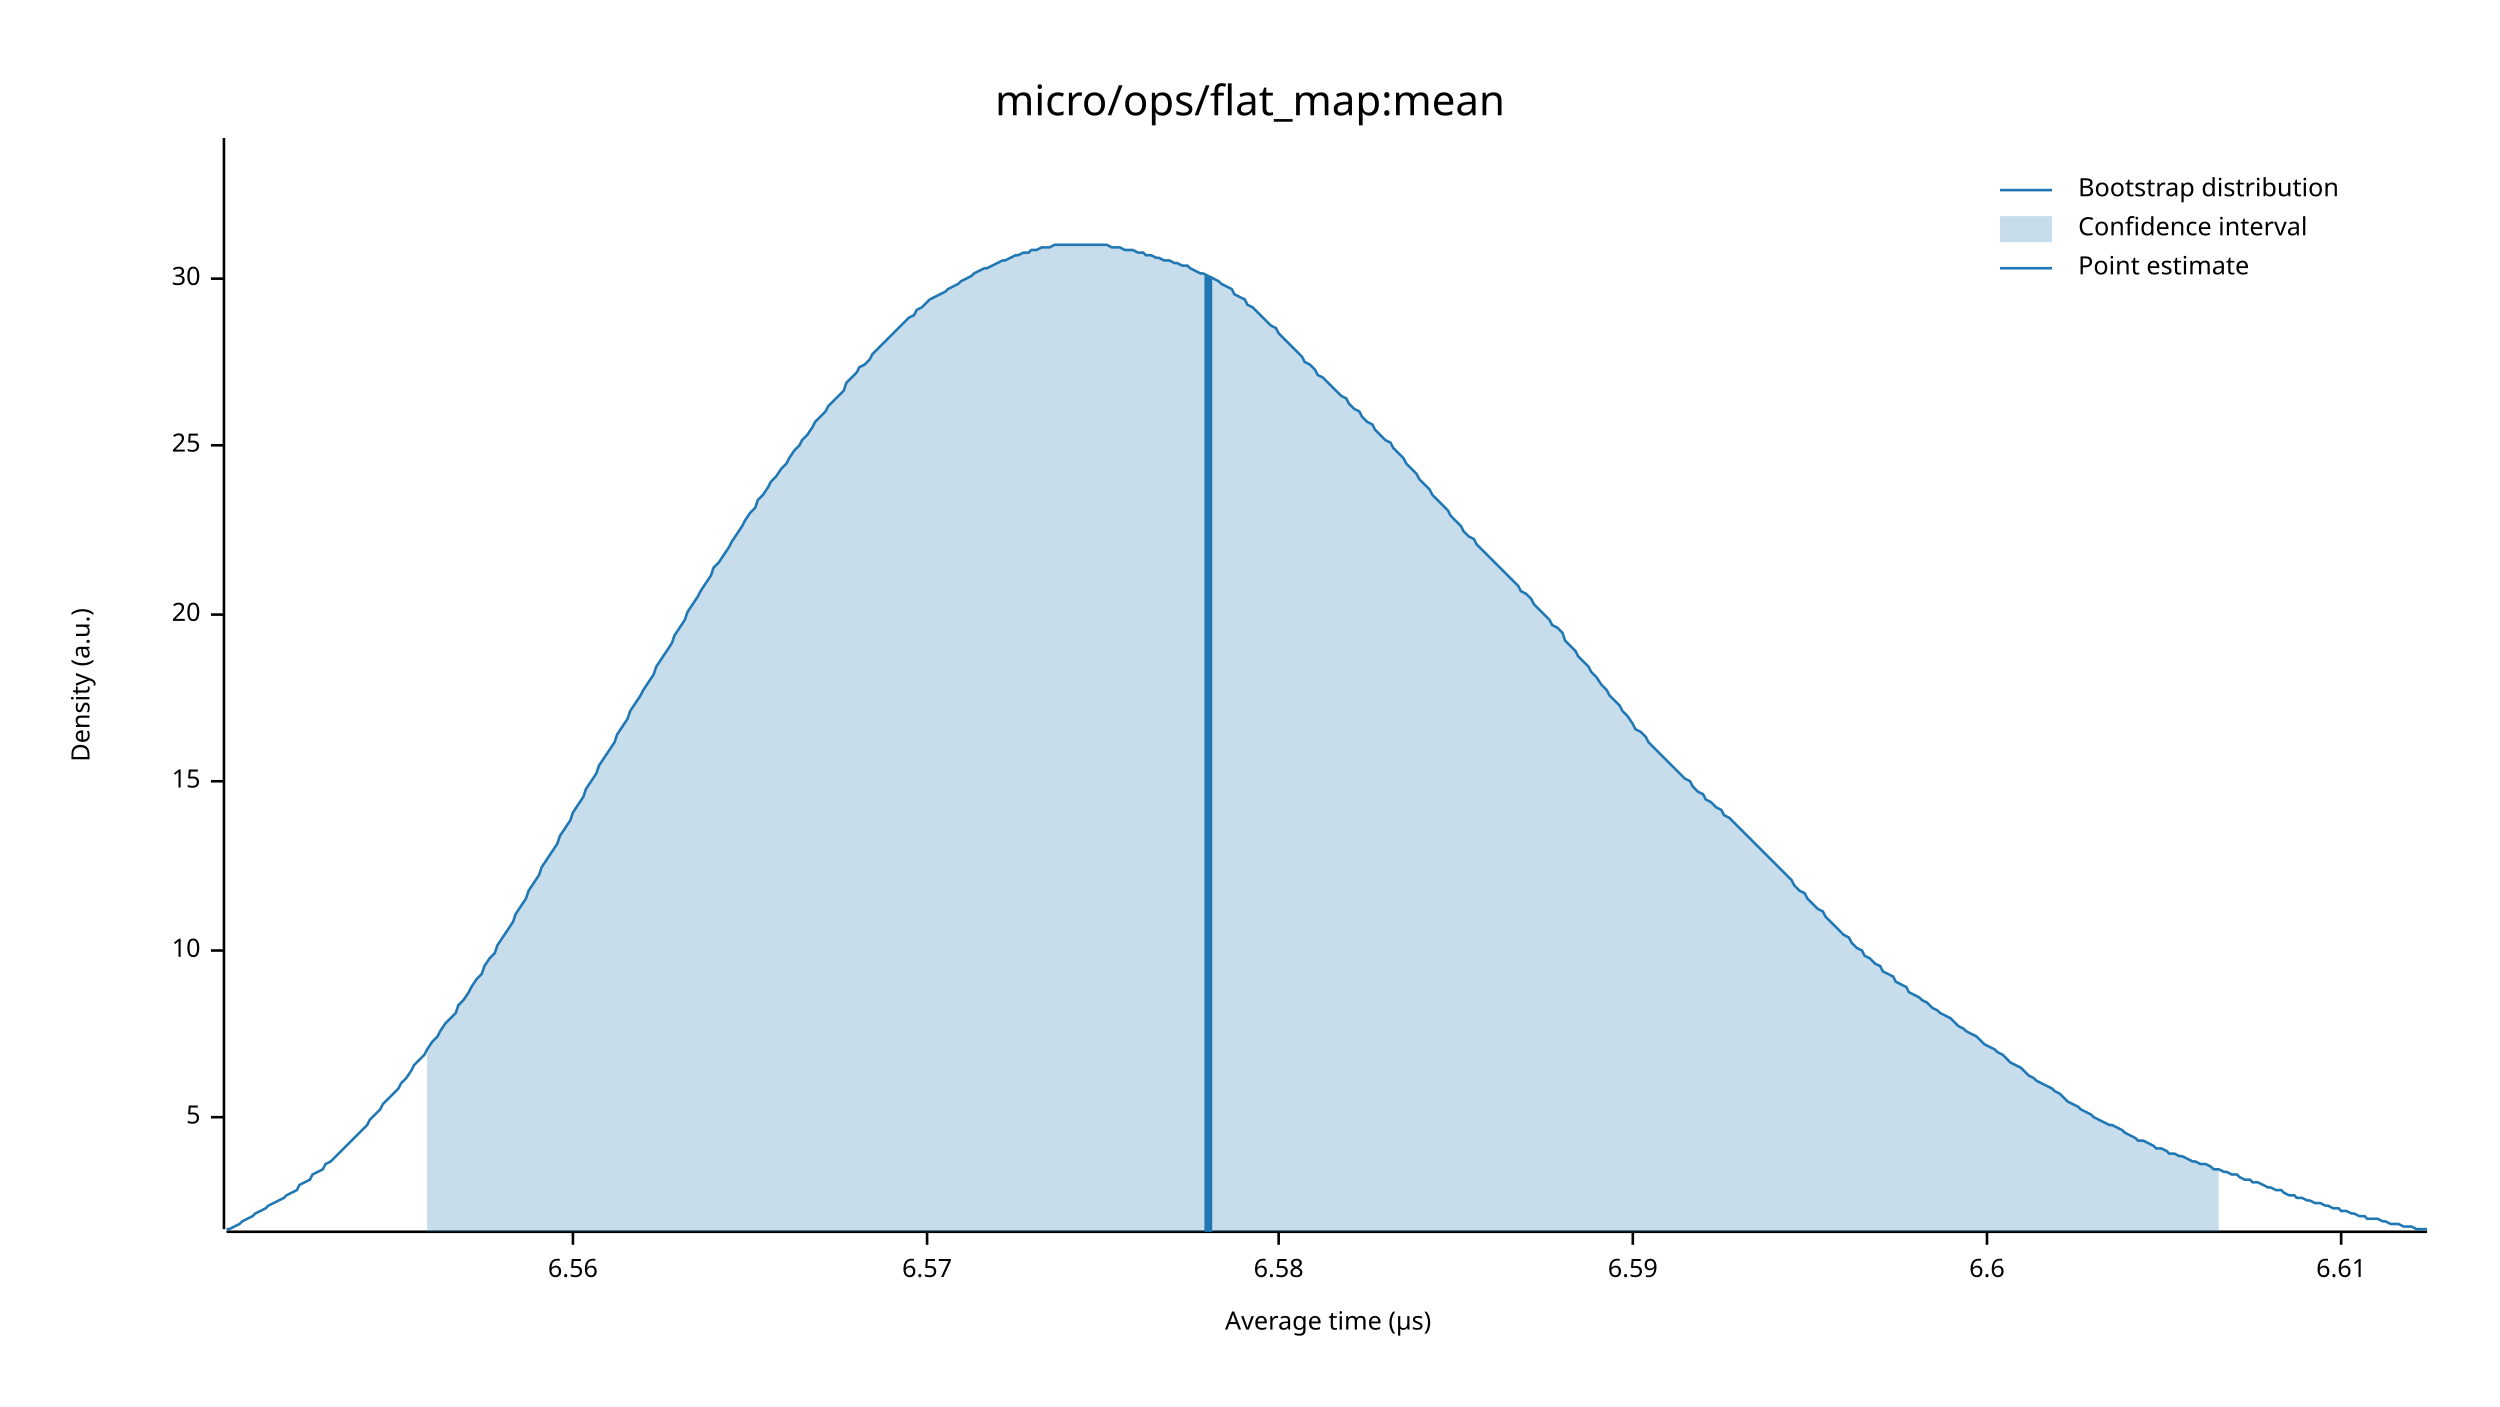
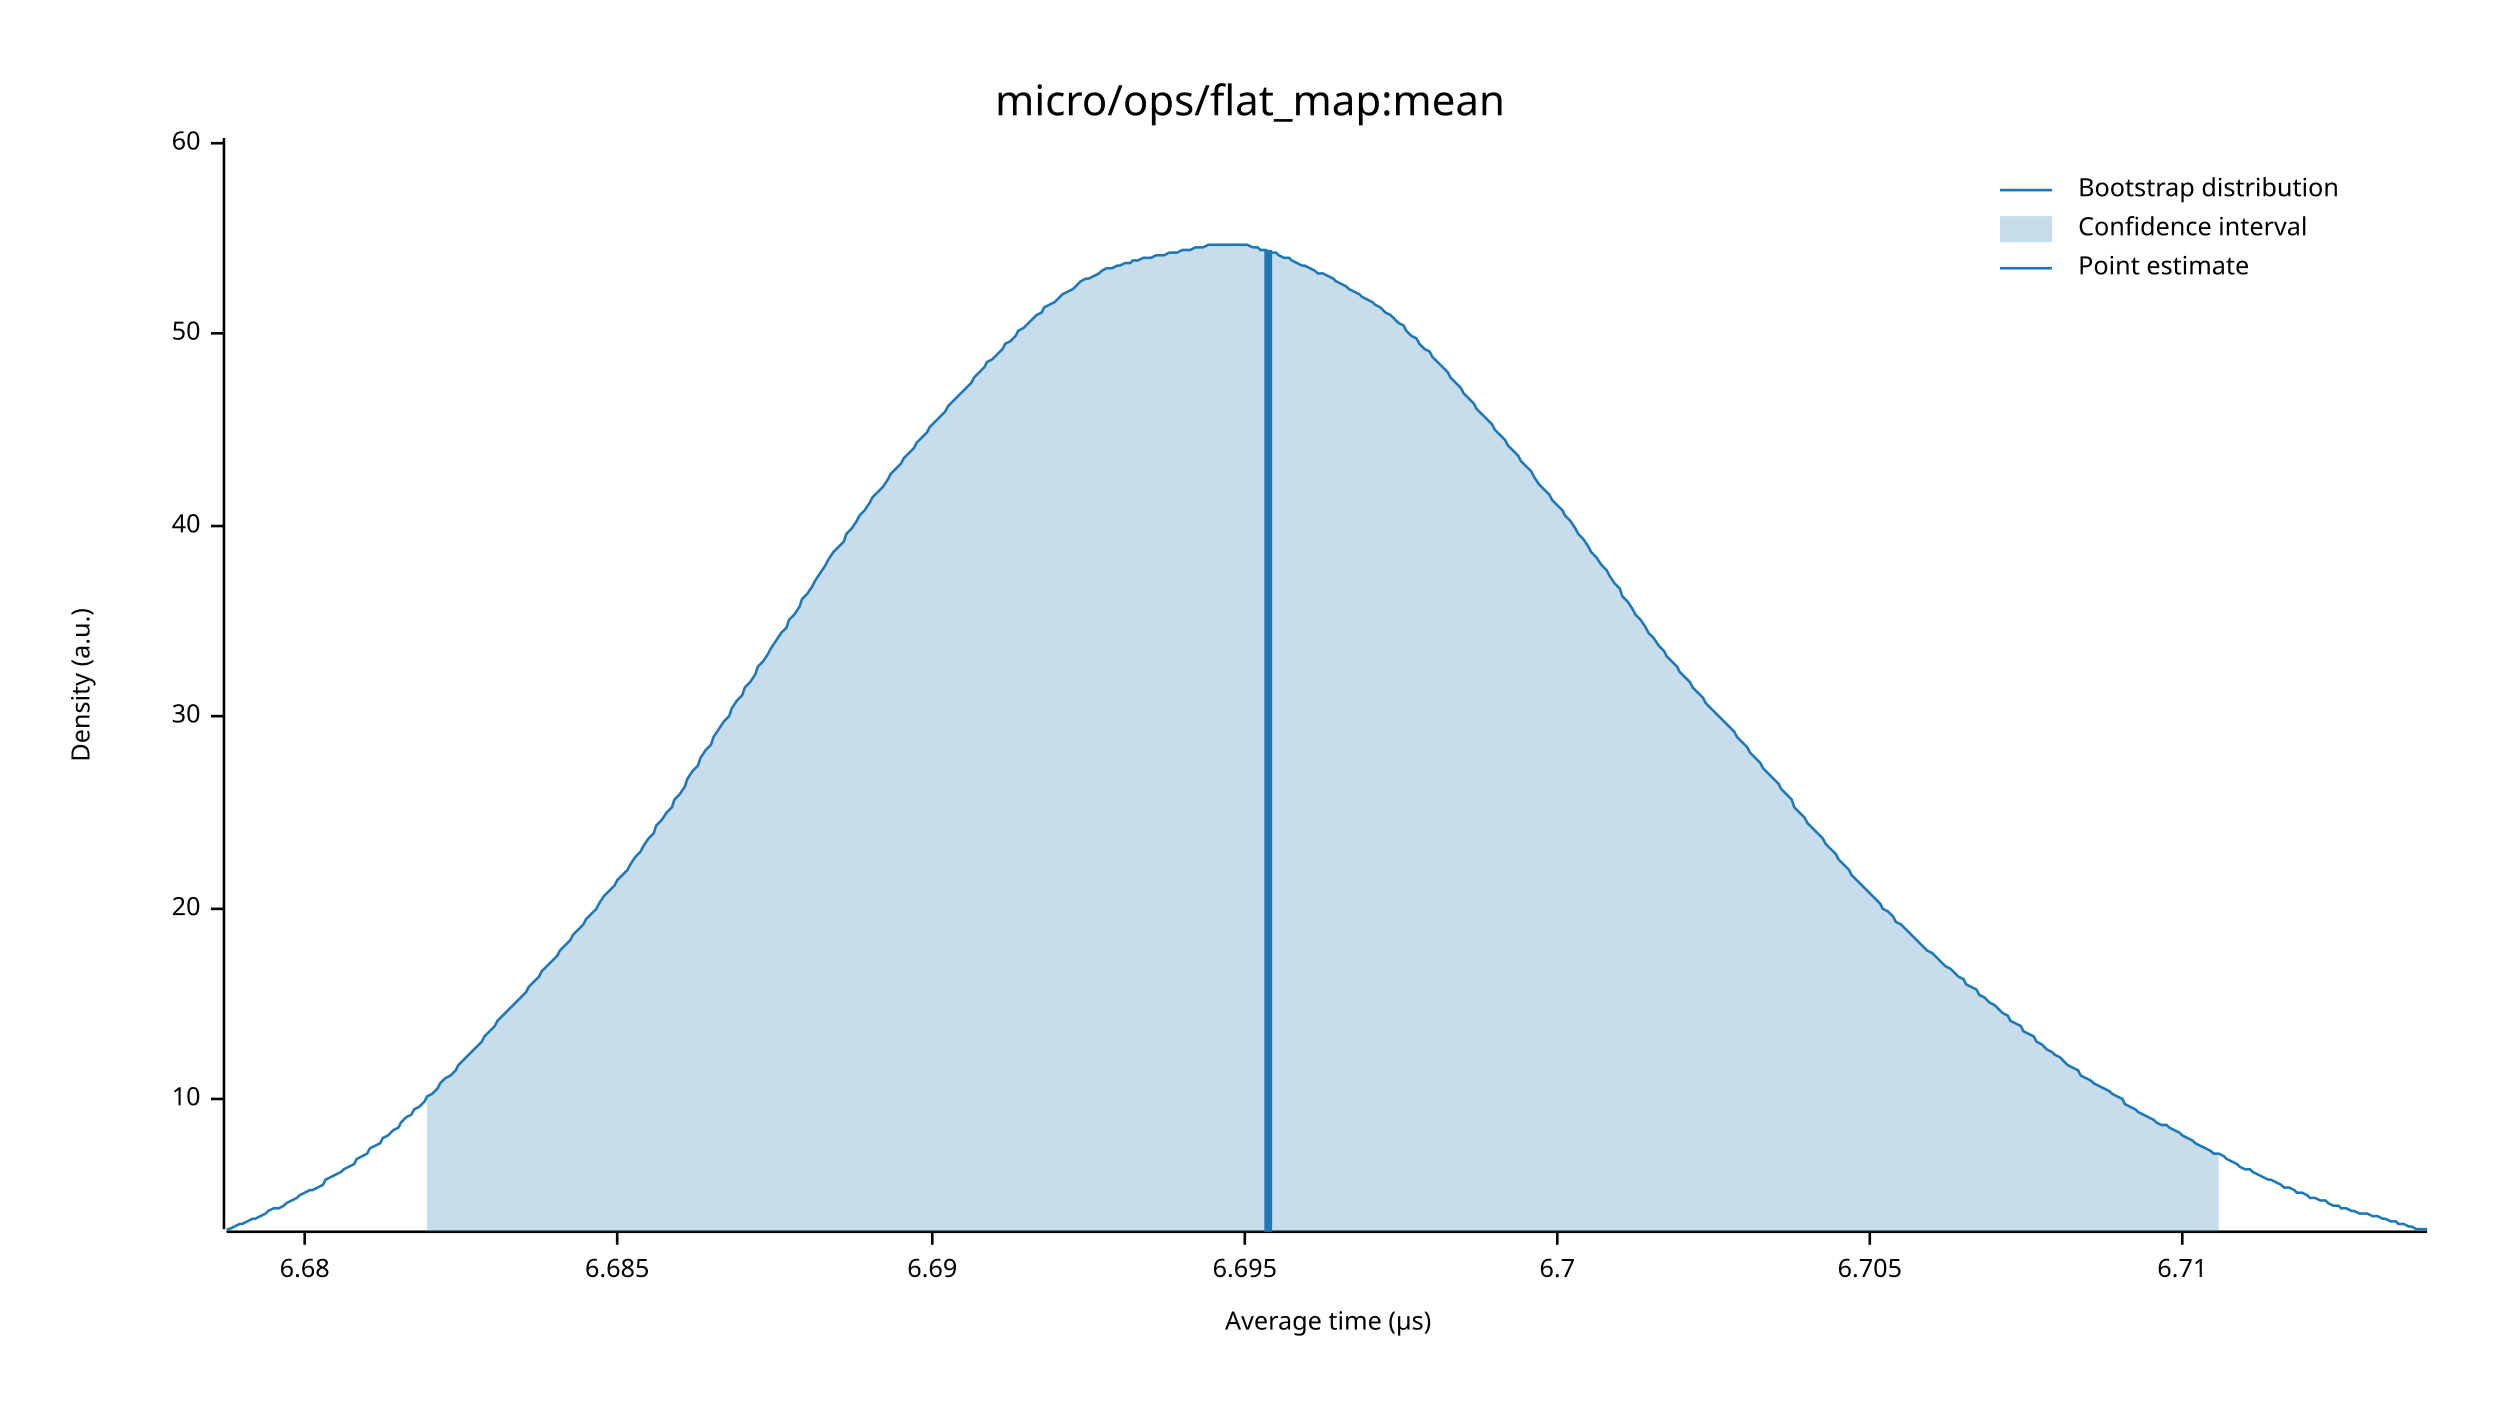
<svg xmlns="http://www.w3.org/2000/svg" width="960" height="540" viewBox="0 0 960 540">
  <text x="480" y="32" dy="0.76em" text-anchor="middle" font-family="sans-serif" font-size="16.129" opacity="1" fill="#000000">
micro/ops/flat_map:mean
</text>
  <text x="27" y="263" dy="0.76em" text-anchor="middle" font-family="sans-serif" font-size="9.677" opacity="1" fill="#000000" transform="rotate(270, 27, 263)">
Density (a.u.)
</text>
  <text x="510" y="513" dy="-0.5ex" text-anchor="middle" font-family="sans-serif" font-size="9.677" opacity="1" fill="#000000">
Average time (µs)
</text>
  <polyline fill="none" opacity="1" stroke="#000000" stroke-width="1" points="86,53 86,472 " />
-   <text x="77" y="429" dy="0.5ex" text-anchor="end" font-family="sans-serif" font-size="9.677" opacity="1" fill="#000000">
- 5
- </text>
-   <polyline fill="none" opacity="1" stroke="#000000" stroke-width="1" points="81,429 86,429 " />
-   <text x="77" y="365" dy="0.5ex" text-anchor="end" font-family="sans-serif" font-size="9.677" opacity="1" fill="#000000">
+   <text x="77" y="422" dy="0.5ex" text-anchor="end" font-family="sans-serif" font-size="9.677" opacity="1" fill="#000000">
10
</text>
-   <polyline fill="none" opacity="1" stroke="#000000" stroke-width="1" points="81,365 86,365 " />
-   <text x="77" y="300" dy="0.5ex" text-anchor="end" font-family="sans-serif" font-size="9.677" opacity="1" fill="#000000">
- 15
- </text>
-   <polyline fill="none" opacity="1" stroke="#000000" stroke-width="1" points="81,300 86,300 " />
-   <text x="77" y="236" dy="0.5ex" text-anchor="end" font-family="sans-serif" font-size="9.677" opacity="1" fill="#000000">
+   <polyline fill="none" opacity="1" stroke="#000000" stroke-width="1" points="81,422 86,422 " />
+   <text x="77" y="349" dy="0.5ex" text-anchor="end" font-family="sans-serif" font-size="9.677" opacity="1" fill="#000000">
20
</text>
-   <polyline fill="none" opacity="1" stroke="#000000" stroke-width="1" points="81,236 86,236 " />
-   <text x="77" y="171" dy="0.5ex" text-anchor="end" font-family="sans-serif" font-size="9.677" opacity="1" fill="#000000">
- 25
- </text>
-   <polyline fill="none" opacity="1" stroke="#000000" stroke-width="1" points="81,171 86,171 " />
-   <text x="77" y="107" dy="0.5ex" text-anchor="end" font-family="sans-serif" font-size="9.677" opacity="1" fill="#000000">
+   <polyline fill="none" opacity="1" stroke="#000000" stroke-width="1" points="81,349 86,349 " />
+   <text x="77" y="275" dy="0.5ex" text-anchor="end" font-family="sans-serif" font-size="9.677" opacity="1" fill="#000000">
30
</text>
-   <polyline fill="none" opacity="1" stroke="#000000" stroke-width="1" points="81,107 86,107 " />
+   <polyline fill="none" opacity="1" stroke="#000000" stroke-width="1" points="81,275 86,275 " />
+   <text x="77" y="202" dy="0.5ex" text-anchor="end" font-family="sans-serif" font-size="9.677" opacity="1" fill="#000000">
+ 40
+ </text>
+   <polyline fill="none" opacity="1" stroke="#000000" stroke-width="1" points="81,202 86,202 " />
+   <text x="77" y="128" dy="0.5ex" text-anchor="end" font-family="sans-serif" font-size="9.677" opacity="1" fill="#000000">
+ 50
+ </text>
+   <polyline fill="none" opacity="1" stroke="#000000" stroke-width="1" points="81,128 86,128 " />
+   <text x="77" y="55" dy="0.5ex" text-anchor="end" font-family="sans-serif" font-size="9.677" opacity="1" fill="#000000">
+ 60
+ </text>
+   <polyline fill="none" opacity="1" stroke="#000000" stroke-width="1" points="81,55 86,55 " />
  <polyline fill="none" opacity="1" stroke="#000000" stroke-width="1" points="87,473 932,473 " />
-   <text x="220" y="483" dy="0.76em" text-anchor="middle" font-family="sans-serif" font-size="9.677" opacity="1" fill="#000000">
- 6.56
+   <text x="117" y="483" dy="0.76em" text-anchor="middle" font-family="sans-serif" font-size="9.677" opacity="1" fill="#000000">
+ 6.68
</text>
-   <polyline fill="none" opacity="1" stroke="#000000" stroke-width="1" points="220,473 220,478 " />
-   <text x="356" y="483" dy="0.76em" text-anchor="middle" font-family="sans-serif" font-size="9.677" opacity="1" fill="#000000">
- 6.57
+   <polyline fill="none" opacity="1" stroke="#000000" stroke-width="1" points="117,473 117,478 " />
+   <text x="237" y="483" dy="0.76em" text-anchor="middle" font-family="sans-serif" font-size="9.677" opacity="1" fill="#000000">
+ 6.685
</text>
-   <polyline fill="none" opacity="1" stroke="#000000" stroke-width="1" points="356,473 356,478 " />
-   <text x="491" y="483" dy="0.76em" text-anchor="middle" font-family="sans-serif" font-size="9.677" opacity="1" fill="#000000">
- 6.58
+   <polyline fill="none" opacity="1" stroke="#000000" stroke-width="1" points="237,473 237,478 " />
+   <text x="358" y="483" dy="0.76em" text-anchor="middle" font-family="sans-serif" font-size="9.677" opacity="1" fill="#000000">
+ 6.69
</text>
-   <polyline fill="none" opacity="1" stroke="#000000" stroke-width="1" points="491,473 491,478 " />
-   <text x="627" y="483" dy="0.76em" text-anchor="middle" font-family="sans-serif" font-size="9.677" opacity="1" fill="#000000">
- 6.59
+   <polyline fill="none" opacity="1" stroke="#000000" stroke-width="1" points="358,473 358,478 " />
+   <text x="478" y="483" dy="0.76em" text-anchor="middle" font-family="sans-serif" font-size="9.677" opacity="1" fill="#000000">
+ 6.695
</text>
-   <polyline fill="none" opacity="1" stroke="#000000" stroke-width="1" points="627,473 627,478 " />
-   <text x="763" y="483" dy="0.76em" text-anchor="middle" font-family="sans-serif" font-size="9.677" opacity="1" fill="#000000">
- 6.6
+   <polyline fill="none" opacity="1" stroke="#000000" stroke-width="1" points="478,473 478,478 " />
+   <text x="598" y="483" dy="0.76em" text-anchor="middle" font-family="sans-serif" font-size="9.677" opacity="1" fill="#000000">
+ 6.7
</text>
-   <polyline fill="none" opacity="1" stroke="#000000" stroke-width="1" points="763,473 763,478 " />
-   <text x="899" y="483" dy="0.76em" text-anchor="middle" font-family="sans-serif" font-size="9.677" opacity="1" fill="#000000">
- 6.61
+   <polyline fill="none" opacity="1" stroke="#000000" stroke-width="1" points="598,473 598,478 " />
+   <text x="718" y="483" dy="0.76em" text-anchor="middle" font-family="sans-serif" font-size="9.677" opacity="1" fill="#000000">
+ 6.705
</text>
-   <polyline fill="none" opacity="1" stroke="#000000" stroke-width="1" points="899,473 899,478 " />
-   <polyline fill="none" opacity="1" stroke="#1F78B4" stroke-width="1" points="87,472 88,472 90,471 92,470 93,469 95,468 97,467 98,466 100,465 102,464 103,463 105,462 107,461 109,460 110,459 112,458 114,457 115,455 117,454 119,453 120,451 122,450 124,449 125,447 127,446 129,444 131,442 132,441 134,439 136,437 137,436 139,434 141,432 142,430 144,428 146,426 147,424 149,422 151,420 153,418 154,416 156,414 158,411 159,409 161,407 163,405 164,403 166,400 168,398 169,396 171,393 173,391 175,389 176,386 178,384 180,381 181,379 183,376 185,374 186,371 188,368 190,366 191,363 193,360 195,357 197,354 198,351 200,348 202,345 203,342 205,339 207,336 208,333 210,330 212,327 214,324 215,321 217,318 219,315 220,312 222,309 224,306 225,303 227,300 229,297 230,294 232,291 234,288 236,285 237,282 239,279 241,276 242,273 244,270 246,267 247,265 249,262 251,259 252,256 254,253 256,250 258,247 259,244 261,241 263,238 264,235 266,232 268,229 269,227 271,224 273,221 274,218 276,216 278,213 280,210 281,208 283,205 285,202 286,200 288,197 290,195 291,192 293,190 295,187 296,185 298,183 300,180 302,178 303,176 305,173 307,171 308,169 310,167 312,164 313,162 315,160 317,158 318,156 320,154 322,152 324,150 325,147 327,145 329,143 330,141 332,140 334,138 335,136 337,134 339,132 341,130 342,129 344,127 346,125 347,124 349,122 351,121 352,119 354,118 356,116 357,115 359,114 361,113 363,112 364,111 366,110 368,109 369,108 371,107 373,106 374,105 376,104 378,103 379,103 381,102 383,101 385,100 386,100 388,99 390,98 391,98 393,97 395,97 396,96 398,96 400,95 401,95 403,95 405,94 407,94 408,94 410,94 412,94 413,94 415,94 417,94 418,94 420,94 422,94 423,94 425,94 427,95 429,95 430,95 432,96 434,96 435,96 437,97 439,97 440,98 442,98 444,99 445,99 447,100 449,100 451,101 452,101 454,102 456,102 457,103 459,104 461,105 462,105 464,106 466,107 468,108 469,109 471,110 473,111 474,113 476,114 478,115 479,117 481,118 483,120 484,121 486,123 488,125 490,126 491,128 493,130 495,132 496,133 498,135 500,137 501,139 503,140 505,142 506,144 508,145 510,147 512,149 513,150 515,152 517,153 518,155 520,157 522,158 523,160 525,162 527,163 528,165 530,167 532,169 534,170 535,172 537,174 539,176 540,178 542,180 544,182 545,184 547,186 549,188 550,190 552,192 554,194 556,196 557,198 559,200 561,202 562,204 564,206 566,207 567,209 569,211 571,213 573,215 574,216 576,218 578,220 579,221 581,223 583,225 584,227 586,228 588,230 589,232 591,234 593,236 595,238 596,240 598,241 600,243 601,246 603,248 605,250 606,252 608,254 610,256 611,258 613,260 615,263 617,265 618,267 620,269 622,271 623,273 625,275 627,278 628,280 630,281 632,283 633,285 635,287 637,289 639,291 640,292 642,294 644,296 645,297 647,299 649,300 650,302 652,304 654,305 655,307 657,308 659,310 661,311 662,313 664,314 666,316 667,317 669,319 671,321 672,322 674,324 676,326 677,327 679,329 681,331 683,333 684,334 686,336 688,338 689,340 691,342 693,343 694,345 696,347 698,349 700,350 701,352 703,354 705,356 706,357 708,359 710,360 711,362 713,364 715,365 716,367 718,368 720,370 722,371 723,373 725,374 727,375 728,377 730,378 732,379 733,381 735,382 737,383 738,384 740,385 742,387 744,388 745,389 747,390 749,391 750,392 752,394 754,395 755,396 757,397 759,398 760,399 762,401 764,402 766,403 767,404 769,405 771,407 772,408 774,409 776,410 777,411 779,413 781,414 782,415 784,416 786,417 788,418 789,419 791,420 793,422 794,423 796,424 798,425 799,426 801,427 803,428 804,429 806,430 808,431 810,432 811,432 813,433 815,434 816,435 818,436 820,437 821,438 823,438 825,439 827,440 828,441 830,441 832,442 833,443 835,443 837,444 838,444 840,445 842,446 843,446 845,447 847,447 849,448 850,449 852,449 854,450 855,450 857,451 859,451 860,452 862,453 864,453 865,454 867,454 869,455 871,456 872,456 874,457 876,457 877,458 879,459 881,459 882,460 884,460 886,461 887,461 889,462 891,462 893,463 894,463 896,464 898,464 899,465 901,465 903,466 904,466 906,467 908,467 909,468 911,468 913,468 915,469 916,469 918,470 920,470 921,470 923,471 925,471 926,471 928,472 930,472 932,472 " />
-   <polygon opacity="0.25" fill="#1F78B4" points="164,403 166,400 168,398 169,396 171,393 173,391 175,389 176,386 178,384 180,381 181,379 183,376 185,374 186,371 188,368 190,366 191,363 193,360 195,357 197,354 198,351 200,348 202,345 203,342 205,339 207,336 208,333 210,330 212,327 214,324 215,321 217,318 219,315 220,312 222,309 224,306 225,303 227,300 229,297 230,294 232,291 234,288 236,285 237,282 239,279 241,276 242,273 244,270 246,267 247,265 249,262 251,259 252,256 254,253 256,250 258,247 259,244 261,241 263,238 264,235 266,232 268,229 269,227 271,224 273,221 274,218 276,216 278,213 280,210 281,208 283,205 285,202 286,200 288,197 290,195 291,192 293,190 295,187 296,185 298,183 300,180 302,178 303,176 305,173 307,171 308,169 310,167 312,164 313,162 315,160 317,158 318,156 320,154 322,152 324,150 325,147 327,145 329,143 330,141 332,140 334,138 335,136 337,134 339,132 341,130 342,129 344,127 346,125 347,124 349,122 351,121 352,119 354,118 356,116 357,115 359,114 361,113 363,112 364,111 366,110 368,109 369,108 371,107 373,106 374,105 376,104 378,103 379,103 381,102 383,101 385,100 386,100 388,99 390,98 391,98 393,97 395,97 396,96 398,96 400,95 401,95 403,95 405,94 407,94 408,94 410,94 412,94 413,94 415,94 417,94 418,94 420,94 422,94 423,94 425,94 427,95 429,95 430,95 432,96 434,96 435,96 437,97 439,97 440,98 442,98 444,99 445,99 447,100 449,100 451,101 452,101 454,102 456,102 457,103 459,104 461,105 462,105 464,106 466,107 468,108 469,109 471,110 473,111 474,113 476,114 478,115 479,117 481,118 483,120 484,121 486,123 488,125 490,126 491,128 493,130 495,132 496,133 498,135 500,137 501,139 503,140 505,142 506,144 508,145 510,147 512,149 513,150 515,152 517,153 518,155 520,157 522,158 523,160 525,162 527,163 528,165 530,167 532,169 534,170 535,172 537,174 539,176 540,178 542,180 544,182 545,184 547,186 549,188 550,190 552,192 554,194 556,196 557,198 559,200 561,202 562,204 564,206 566,207 567,209 569,211 571,213 573,215 574,216 576,218 578,220 579,221 581,223 583,225 584,227 586,228 588,230 589,232 591,234 593,236 595,238 596,240 598,241 600,243 601,246 603,248 605,250 606,252 608,254 610,256 611,258 613,260 615,263 617,265 618,267 620,269 622,271 623,273 625,275 627,278 628,280 630,281 632,283 633,285 635,287 637,289 639,291 640,292 642,294 644,296 645,297 647,299 649,300 650,302 652,304 654,305 655,307 657,308 659,310 661,311 662,313 664,314 666,316 667,317 669,319 671,321 672,322 674,324 676,326 677,327 679,329 681,331 683,333 684,334 686,336 688,338 689,340 691,342 693,343 694,345 696,347 698,349 700,350 701,352 703,354 705,356 706,357 708,359 710,360 711,362 713,364 715,365 716,367 718,368 720,370 722,371 723,373 725,374 727,375 728,377 730,378 732,379 733,381 735,382 737,383 738,384 740,385 742,387 744,388 745,389 747,390 749,391 750,392 752,394 754,395 755,396 757,397 759,398 760,399 762,401 764,402 766,403 767,404 769,405 771,407 772,408 774,409 776,410 777,411 779,413 781,414 782,415 784,416 786,417 788,418 789,419 791,420 793,422 794,423 796,424 798,425 799,426 801,427 803,428 804,429 806,430 808,431 810,432 811,432 813,433 815,434 816,435 818,436 820,437 821,438 823,438 825,439 827,440 828,441 830,441 832,442 833,443 835,443 837,444 838,444 840,445 842,446 843,446 845,447 847,447 849,448 850,449 852,449 852,473 164,473 " />
-   <polyline fill="none" opacity="1" stroke="#1F78B4" stroke-width="3" points="464,473 464,106 " />
+   <polyline fill="none" opacity="1" stroke="#000000" stroke-width="1" points="718,473 718,478 " />
+   <text x="838" y="483" dy="0.76em" text-anchor="middle" font-family="sans-serif" font-size="9.677" opacity="1" fill="#000000">
+ 6.71
+ </text>
+   <polyline fill="none" opacity="1" stroke="#000000" stroke-width="1" points="838,473 838,478 " />
+   <polyline fill="none" opacity="1" stroke="#1F78B4" stroke-width="1" points="87,472 88,472 90,471 92,470 93,470 95,469 97,468 98,468 100,467 102,466 103,465 105,464 107,464 109,463 110,462 112,461 114,460 115,459 117,458 119,457 120,457 122,456 124,455 125,453 127,452 129,451 131,450 132,449 134,448 136,447 137,445 139,444 141,443 142,441 144,440 146,439 147,437 149,436 151,434 153,433 154,431 156,429 158,428 159,426 161,425 163,423 164,421 166,420 168,418 169,416 171,414 173,413 175,411 176,409 178,407 180,405 181,404 183,402 185,400 186,398 188,396 190,394 191,392 193,390 195,388 197,386 198,385 200,383 202,381 203,379 205,377 207,375 208,373 210,371 212,369 214,367 215,365 217,363 219,361 220,359 222,357 224,355 225,353 227,351 229,349 230,347 232,344 234,342 236,340 237,338 239,336 241,334 242,332 244,329 246,327 247,325 249,322 251,320 252,317 254,315 256,312 258,310 259,307 261,305 263,302 264,299 266,296 268,294 269,291 271,288 273,286 274,283 276,280 278,277 280,275 281,272 283,269 285,267 286,264 288,262 290,259 291,256 293,254 295,251 296,249 298,246 300,243 302,241 303,238 305,236 307,233 308,230 310,228 312,225 313,223 315,220 317,217 318,215 320,212 322,210 324,208 325,205 327,203 329,200 330,198 332,196 334,193 335,191 337,189 339,187 341,184 342,182 344,180 346,178 347,176 349,174 351,172 352,170 354,168 356,166 357,164 359,162 361,160 363,158 364,156 366,154 368,152 369,151 371,149 373,147 374,145 376,143 378,141 379,139 381,138 383,136 385,134 386,132 388,131 390,129 391,127 393,126 395,124 396,123 398,121 400,120 401,118 403,117 405,116 407,114 408,113 410,112 412,111 413,110 415,108 417,107 418,107 420,106 422,105 423,104 425,103 427,103 429,102 430,102 432,101 434,101 435,100 437,100 439,99 440,99 442,99 444,98 445,98 447,98 449,97 451,97 452,97 454,96 456,96 457,96 459,95 461,95 462,95 464,94 466,94 468,94 469,94 471,94 473,94 474,94 476,94 478,94 479,94 481,95 483,95 484,96 486,96 488,97 490,97 491,98 493,99 495,99 496,100 498,101 500,102 501,102 503,103 505,104 506,105 508,105 510,106 512,107 513,108 515,109 517,110 518,111 520,112 522,113 523,114 525,115 527,116 528,117 530,118 532,120 534,121 535,122 537,124 539,125 540,127 542,129 544,130 545,132 547,134 549,135 550,137 552,139 554,141 556,143 557,145 559,147 561,149 562,151 564,153 566,155 567,157 569,159 571,161 573,163 574,165 576,167 578,169 579,171 581,173 583,175 584,177 586,179 588,181 589,183 591,186 593,188 595,190 596,192 598,194 600,196 601,198 603,200 605,203 606,205 608,207 610,210 611,212 613,214 615,217 617,219 618,221 620,224 622,226 623,229 625,231 627,234 628,236 630,238 632,241 633,243 635,245 637,248 639,250 640,252 642,254 644,256 645,258 647,260 649,262 650,264 652,266 654,268 655,270 657,272 659,274 661,276 662,277 664,279 666,281 667,283 669,285 671,287 672,289 674,291 676,293 677,295 679,297 681,299 683,301 684,303 686,305 688,307 689,310 691,312 693,314 694,316 696,318 698,320 700,322 701,324 703,326 705,328 706,330 708,332 710,334 711,336 713,338 715,340 716,341 718,343 720,345 722,347 723,349 725,350 727,352 728,354 730,355 732,357 733,358 735,360 737,362 738,363 740,365 742,366 744,368 745,369 747,371 749,372 750,373 752,375 754,376 755,378 757,379 759,380 760,382 762,383 764,385 766,386 767,387 769,389 771,390 772,392 774,393 776,394 777,396 779,397 781,398 782,400 784,401 786,403 788,404 789,405 791,406 793,408 794,409 796,410 798,411 799,413 801,414 803,415 804,416 806,417 808,418 810,419 811,420 813,421 815,422 816,424 818,425 820,426 821,427 823,428 825,429 827,430 828,431 830,432 832,432 833,433 835,434 837,435 838,436 840,437 842,438 843,439 845,440 847,441 849,442 850,443 852,443 854,444 855,445 857,446 859,447 860,448 862,449 864,449 865,450 867,451 869,452 871,453 872,453 874,454 876,455 877,456 879,456 881,457 882,458 884,458 886,459 887,460 889,460 891,461 893,461 894,462 896,463 898,463 899,464 901,464 903,465 904,465 906,466 908,466 909,466 911,467 913,467 915,468 916,468 918,469 920,469 921,470 923,470 925,471 926,471 928,472 930,472 932,472 " />
+   <polygon opacity="0.25" fill="#1F78B4" points="164,421 166,420 168,418 169,416 171,414 173,413 175,411 176,409 178,407 180,405 181,404 183,402 185,400 186,398 188,396 190,394 191,392 193,390 195,388 197,386 198,385 200,383 202,381 203,379 205,377 207,375 208,373 210,371 212,369 214,367 215,365 217,363 219,361 220,359 222,357 224,355 225,353 227,351 229,349 230,347 232,344 234,342 236,340 237,338 239,336 241,334 242,332 244,329 246,327 247,325 249,322 251,320 252,317 254,315 256,312 258,310 259,307 261,305 263,302 264,299 266,296 268,294 269,291 271,288 273,286 274,283 276,280 278,277 280,275 281,272 283,269 285,267 286,264 288,262 290,259 291,256 293,254 295,251 296,249 298,246 300,243 302,241 303,238 305,236 307,233 308,230 310,228 312,225 313,223 315,220 317,217 318,215 320,212 322,210 324,208 325,205 327,203 329,200 330,198 332,196 334,193 335,191 337,189 339,187 341,184 342,182 344,180 346,178 347,176 349,174 351,172 352,170 354,168 356,166 357,164 359,162 361,160 363,158 364,156 366,154 368,152 369,151 371,149 373,147 374,145 376,143 378,141 379,139 381,138 383,136 385,134 386,132 388,131 390,129 391,127 393,126 395,124 396,123 398,121 400,120 401,118 403,117 405,116 407,114 408,113 410,112 412,111 413,110 415,108 417,107 418,107 420,106 422,105 423,104 425,103 427,103 429,102 430,102 432,101 434,101 435,100 437,100 439,99 440,99 442,99 444,98 445,98 447,98 449,97 451,97 452,97 454,96 456,96 457,96 459,95 461,95 462,95 464,94 466,94 468,94 469,94 471,94 473,94 474,94 476,94 478,94 479,94 481,95 483,95 484,96 486,96 488,97 490,97 491,98 493,99 495,99 496,100 498,101 500,102 501,102 503,103 505,104 506,105 508,105 510,106 512,107 513,108 515,109 517,110 518,111 520,112 522,113 523,114 525,115 527,116 528,117 530,118 532,120 534,121 535,122 537,124 539,125 540,127 542,129 544,130 545,132 547,134 549,135 550,137 552,139 554,141 556,143 557,145 559,147 561,149 562,151 564,153 566,155 567,157 569,159 571,161 573,163 574,165 576,167 578,169 579,171 581,173 583,175 584,177 586,179 588,181 589,183 591,186 593,188 595,190 596,192 598,194 600,196 601,198 603,200 605,203 606,205 608,207 610,210 611,212 613,214 615,217 617,219 618,221 620,224 622,226 623,229 625,231 627,234 628,236 630,238 632,241 633,243 635,245 637,248 639,250 640,252 642,254 644,256 645,258 647,260 649,262 650,264 652,266 654,268 655,270 657,272 659,274 661,276 662,277 664,279 666,281 667,283 669,285 671,287 672,289 674,291 676,293 677,295 679,297 681,299 683,301 684,303 686,305 688,307 689,310 691,312 693,314 694,316 696,318 698,320 700,322 701,324 703,326 705,328 706,330 708,332 710,334 711,336 713,338 715,340 716,341 718,343 720,345 722,347 723,349 725,350 727,352 728,354 730,355 732,357 733,358 735,360 737,362 738,363 740,365 742,366 744,368 745,369 747,371 749,372 750,373 752,375 754,376 755,378 757,379 759,380 760,382 762,383 764,385 766,386 767,387 769,389 771,390 772,392 774,393 776,394 777,396 779,397 781,398 782,400 784,401 786,403 788,404 789,405 791,406 793,408 794,409 796,410 798,411 799,413 801,414 803,415 804,416 806,417 808,418 810,419 811,420 813,421 815,422 816,424 818,425 820,426 821,427 823,428 825,429 827,430 828,431 830,432 832,432 833,433 835,434 837,435 838,436 840,437 842,438 843,439 845,440 847,441 849,442 850,443 852,443 852,473 164,473 " />
+   <polyline fill="none" opacity="1" stroke="#1F78B4" stroke-width="3" points="487,473 487,96 " />
  <text x="798" y="68" dy="0.76em" text-anchor="start" font-family="sans-serif" font-size="9.677" opacity="1" fill="#000000">
Bootstrap distribution
</text>
  <text x="798" y="83" dy="0.76em" text-anchor="start" font-family="sans-serif" font-size="9.677" opacity="1" fill="#000000">
Confidence interval
</text>
  <text x="798" y="98" dy="0.76em" text-anchor="start" font-family="sans-serif" font-size="9.677" opacity="1" fill="#000000">
Point estimate
</text>
  <polyline fill="none" opacity="1" stroke="#1F78B4" stroke-width="1" points="768,73 788,73 " />
  <rect x="768" y="83" width="20" height="10" opacity="0.25" fill="#1F78B4" stroke="none" />
  <polyline fill="none" opacity="1" stroke="#1F78B4" stroke-width="1" points="768,103 788,103 " />
</svg>
